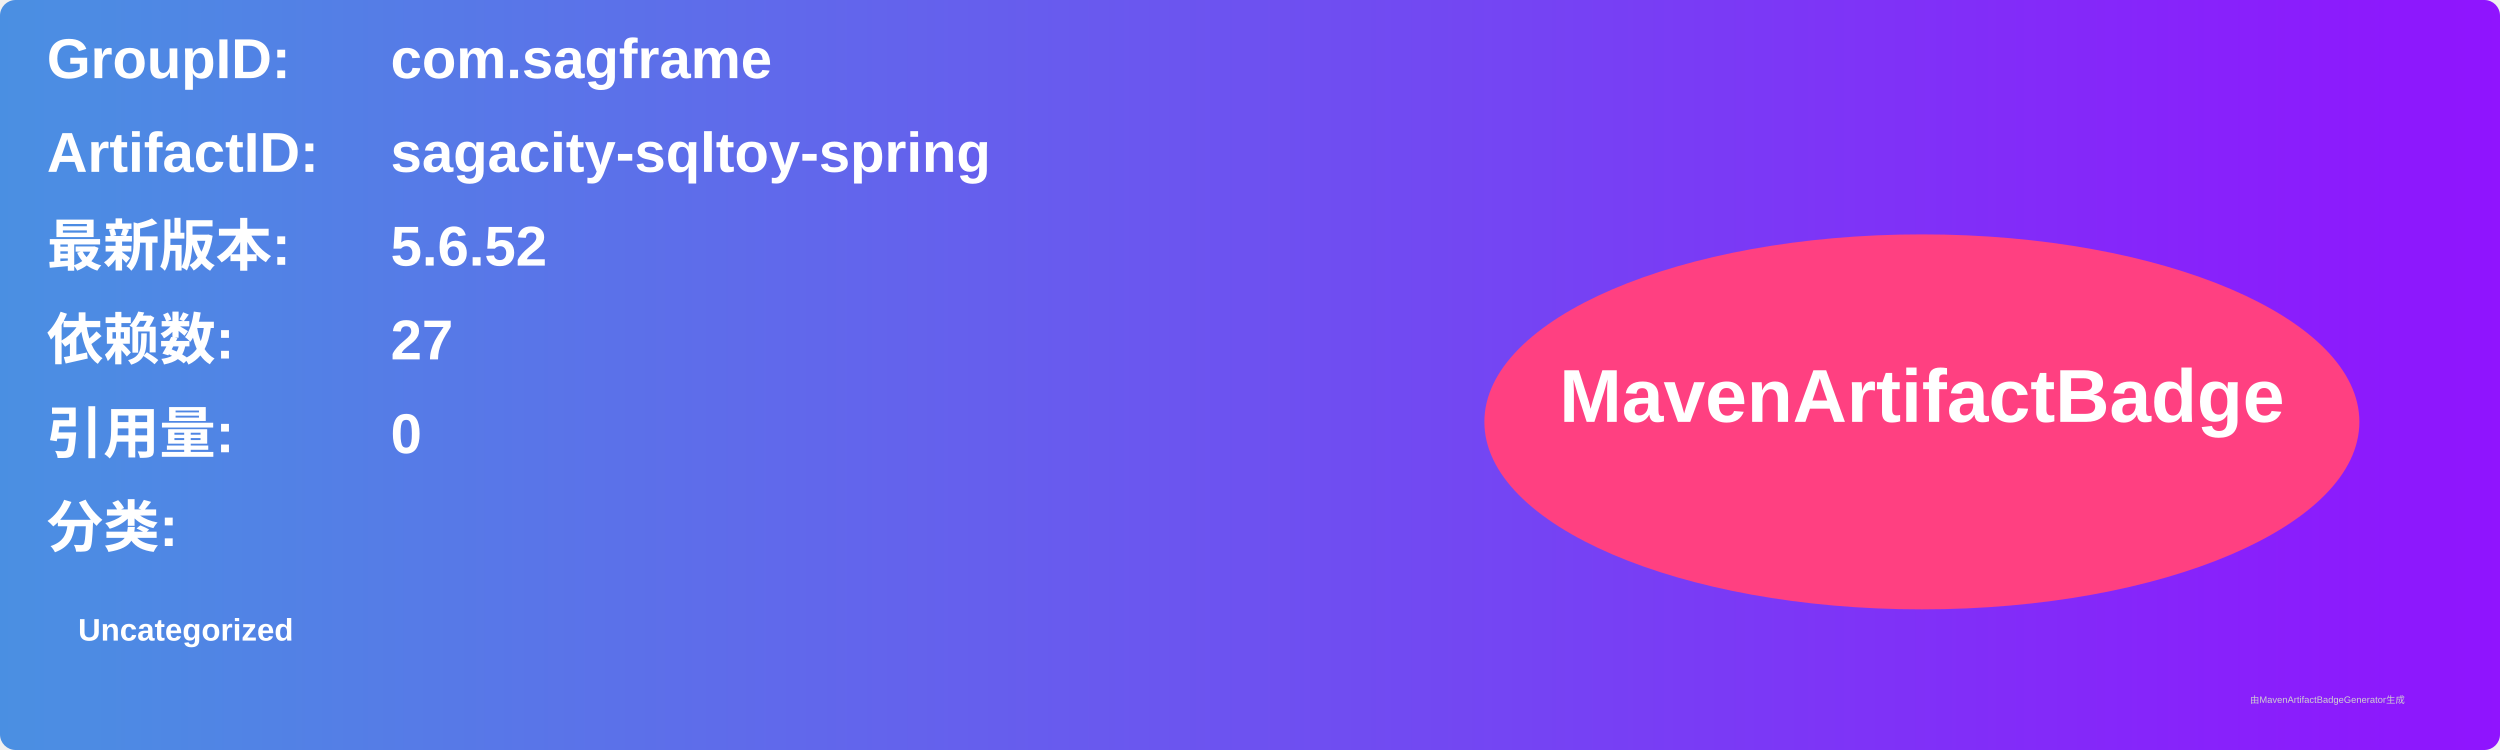
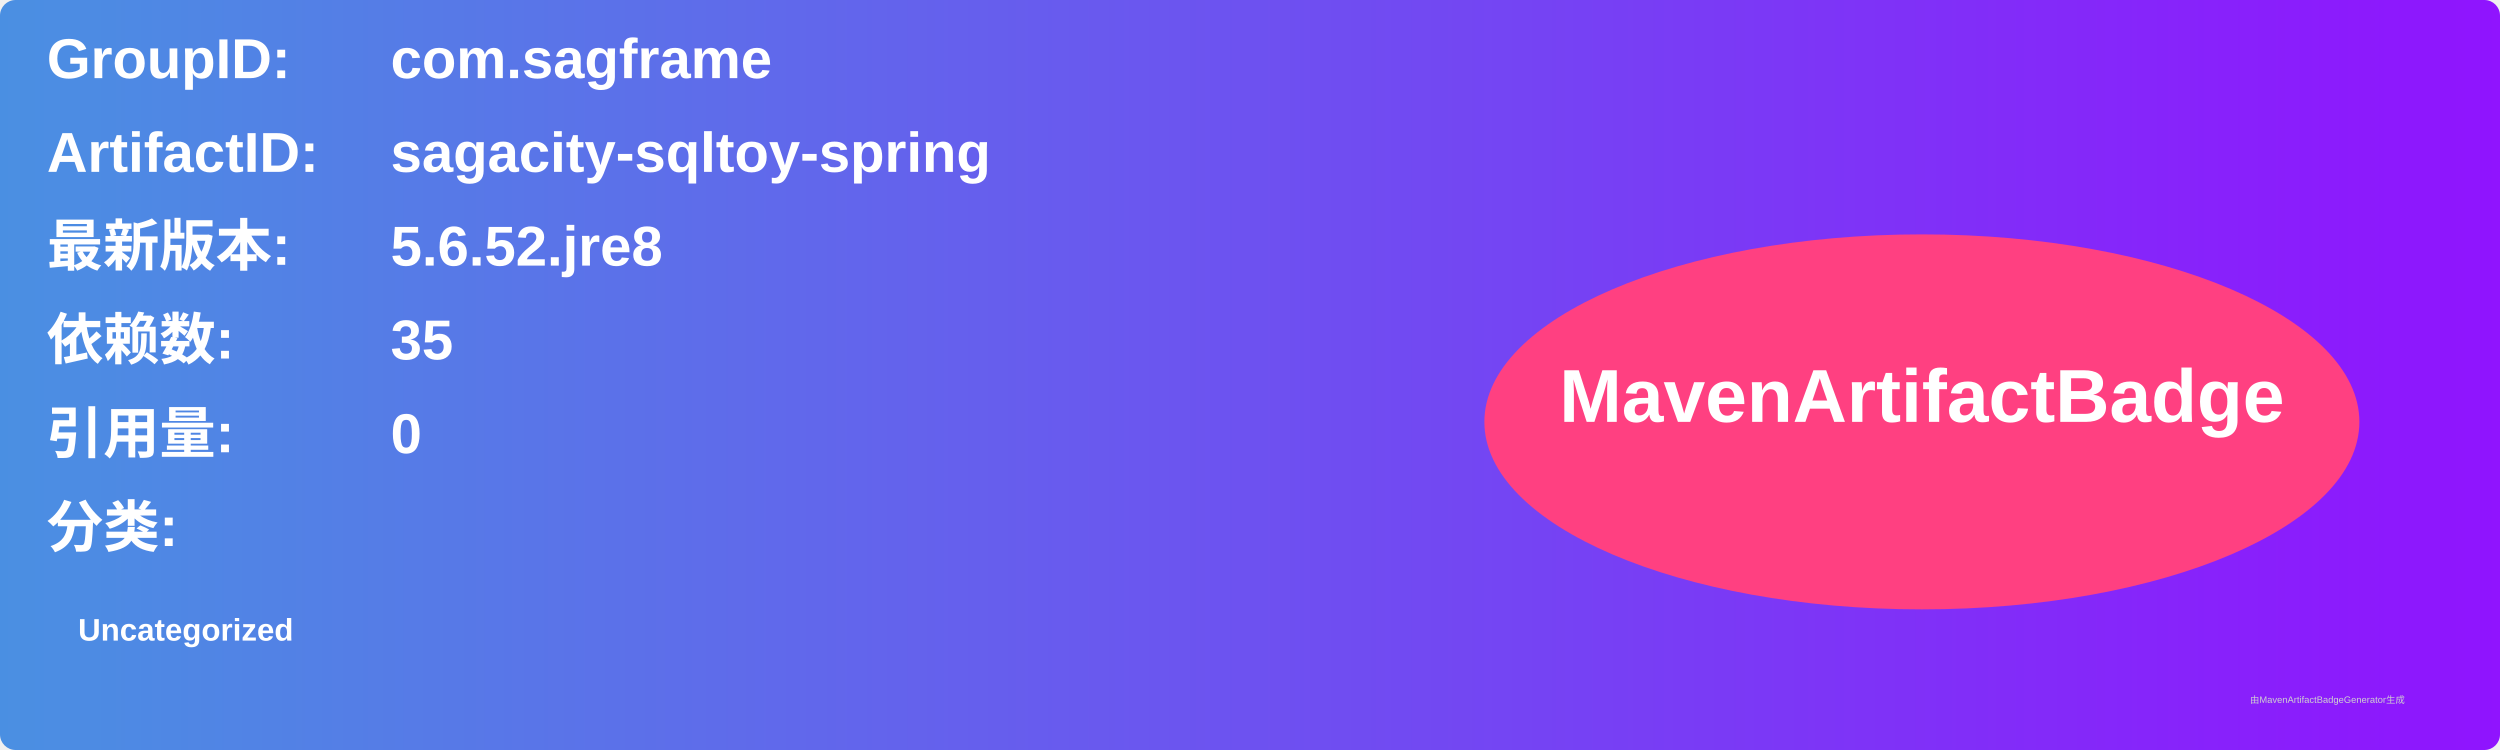
<svg xmlns="http://www.w3.org/2000/svg" width="800" height="240" viewBox="0 0 800 240">
  <linearGradient id="grad" x1="0%" y1="0%" x2="100%" y2="0%">
    <stop offset="0%" stop-color="#4a90e2" />
    <stop offset="100%" stop-color="#9013fe" />
  </linearGradient>
  <rect width="100%" height="100%" rx="5" ry="5" fill="url(#grad)" />
  <g transform="translate(15, 15)">
    <text x="0" y="10" font-family="Arial" font-size="18" fill="white" font-weight="bold" width="260">GroupID:</text>
    <text x="110" y="10" font-family="Arial" font-size="18" fill="white" font-weight="bold" width="460">com.sagframe</text>
    <text x="0" y="40" font-family="Arial" font-size="18" fill="white" font-weight="bold" width="260">ArtifactID:</text>
    <text x="110" y="40" font-family="Arial" font-size="18" fill="white" font-weight="bold" width="460">sagacity-sqltoy-spring</text>
    <text x="0" y="70" font-family="Arial" font-size="18" fill="white" font-weight="bold">最新版本:</text>
    <text x="110" y="70" font-family="Arial" font-size="18" fill="white" font-weight="bold">
-       <tspan font-weight="bold">5.6.52</tspan>
+       <tspan font-weight="bold">5.6.52.jre8</tspan>
    </text>
    <text x="0" y="100" font-family="Arial" font-size="18" fill="white" font-weight="bold">依赖数: </text>
    <text x="110" y="100" font-family="Arial" font-size="18" fill="white">
-       <tspan font-weight="bold">27</tspan>
+       <tspan font-weight="bold">35</tspan>
    </text>
    <text x="0" y="130" font-family="Arial" font-size="18" fill="white" font-weight="bold">引用量: </text>
    <text x="110" y="130" font-family="Arial" font-size="18" fill="white">
      <tspan font-weight="bold">0</tspan>
    </text>
    <text x="0" y="160" font-family="Arial" font-size="18" fill="white" font-weight="bold">分类:</text>
    <text x="10" y="190" font-family="Arial" font-size="10" fill="white">
      <tspan font-weight="bold">Uncategorized</tspan>
    </text>
    <ellipse cx="600" cy="120" rx="140" ry="60" fill="#ff4081" />
    <text x="600" y="120" text-anchor="middle" font-family="Arial" font-size="24" fill="white" font-weight="bold">MavenArtifactBadge</text>
  </g>
  <text x="720" y="225" font-family="Arial" font-size="3" fill="#d0d0d0">由MavenArtifactBadgeGenerator生成</text>
</svg>
